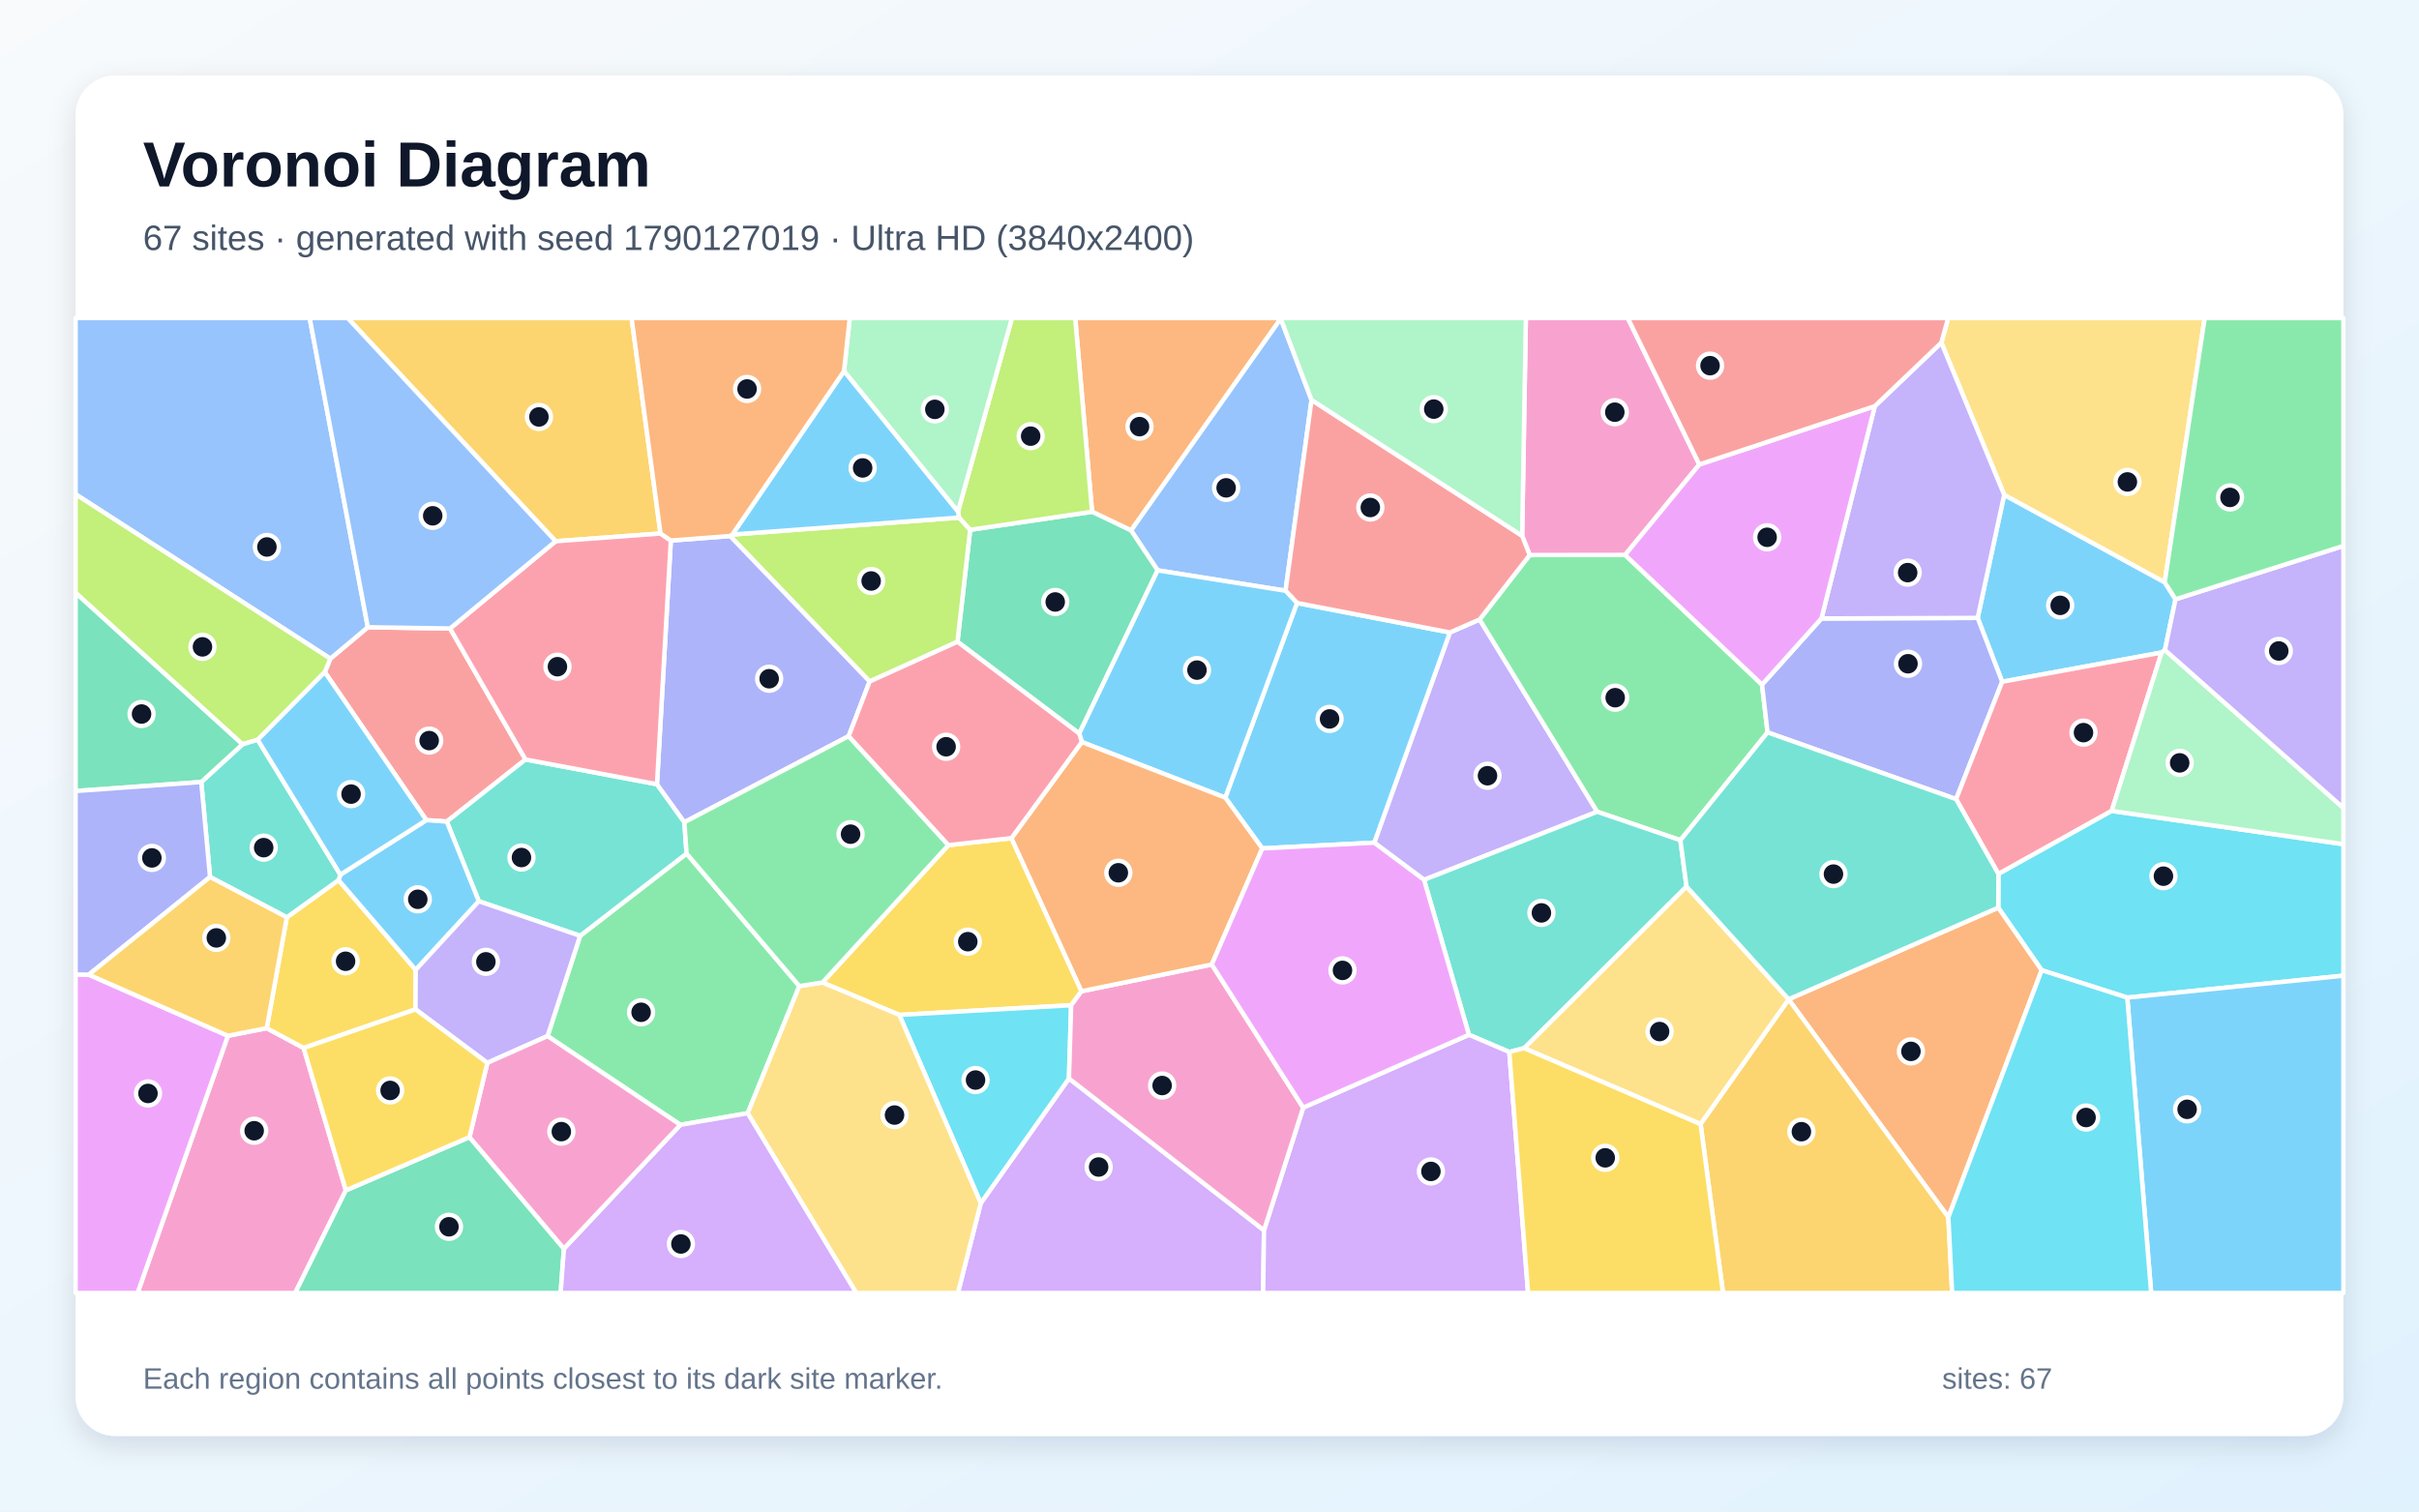
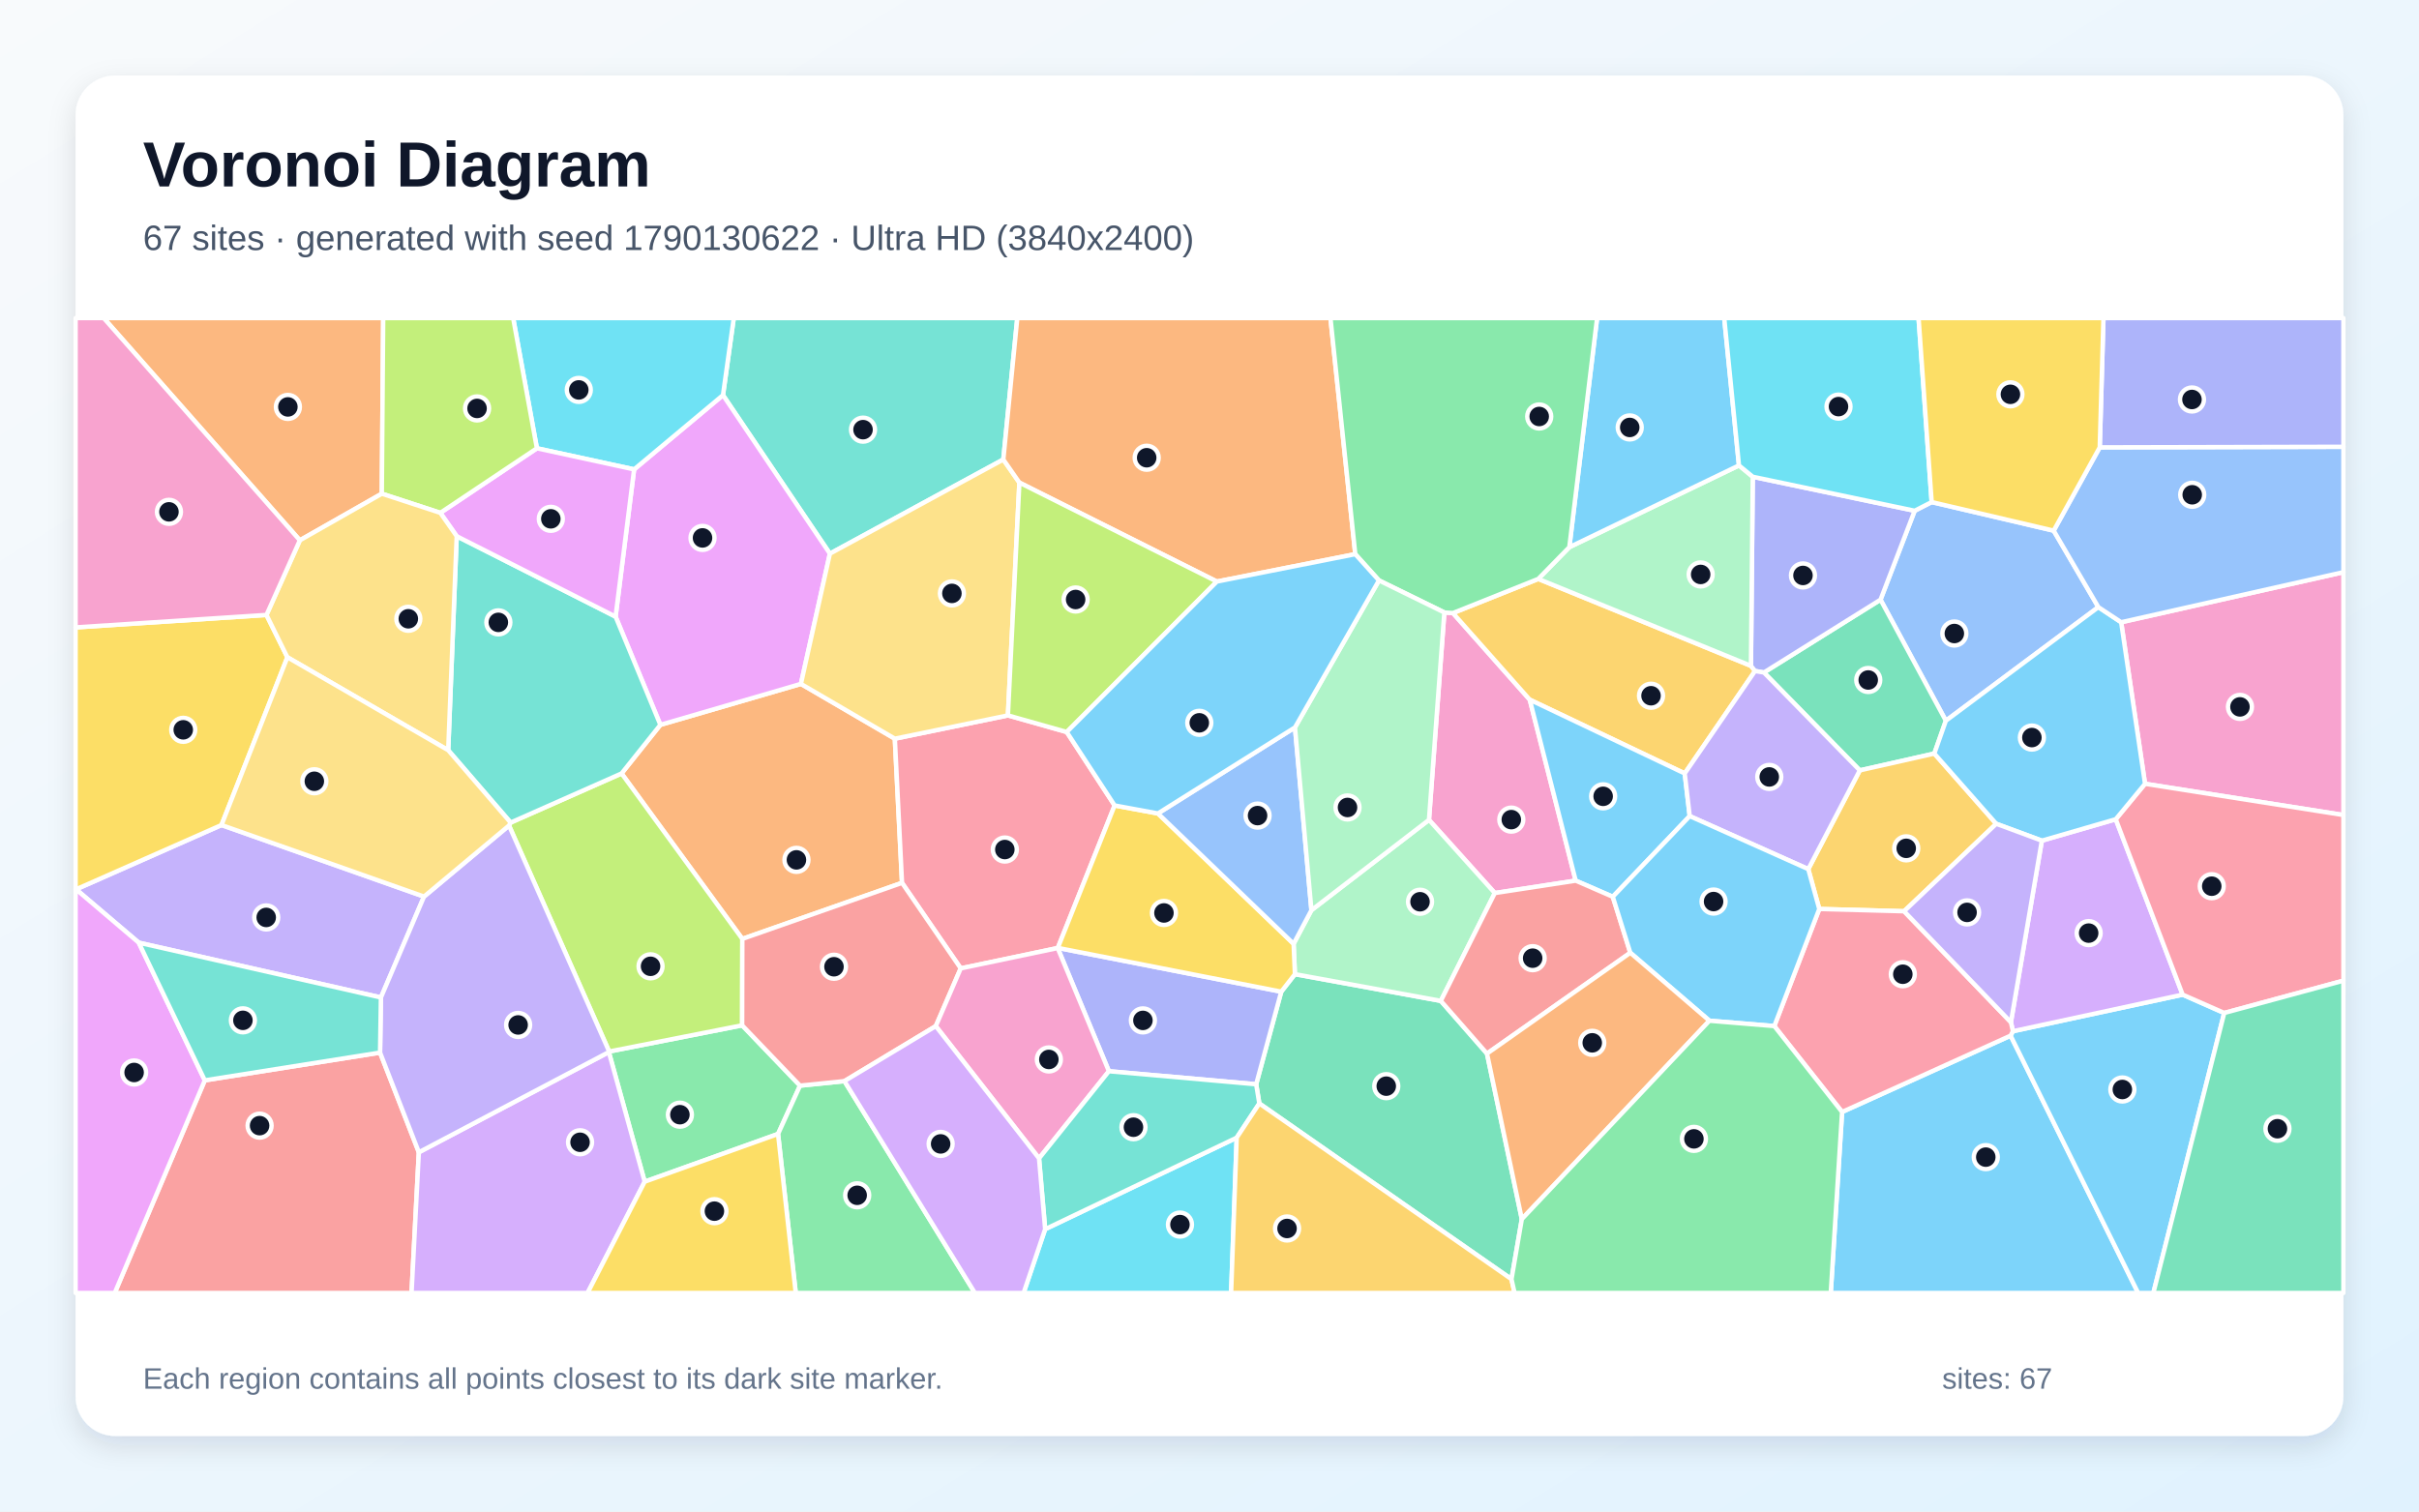
<svg xmlns="http://www.w3.org/2000/svg" width="3840" height="2400" viewBox="0 0 3840 2400" role="img" aria-labelledby="title description">
  <defs>
    <linearGradient id="background" x1="0" y1="0" x2="1" y2="1">
      <stop stop-color="#F8FAFC" />
      <stop offset="1" stop-color="#E0F2FE" />
    </linearGradient>
    <filter id="shadow" x="-5%" y="-5%" width="110%" height="110%">
      <feDropShadow dx="0" dy="15" stdDeviation="22" flood-color="#0F172A" flood-opacity=".12" />
    </filter>
  </defs>
  <rect width="3840" height="2400" fill="url(#background)" />
  <rect x="120" y="120" width="3600" height="2160" rx="63" fill="#FFFFFF" filter="url(#shadow)" />
  <g font-family="Arial, sans-serif">
    <text x="227" y="296" font-size="101" font-weight="700" fill="#0F172A">Voronoi Diagram</text>
-     <text x="227" y="397" font-size="56" fill="#475569">67 sites · generated with seed 1790127019 · Ultra HD (3840x2400)</text>
+     <text x="227" y="397" font-size="56" fill="#475569">67 sites · generated with seed 1790130622 · Ultra HD (3840x2400)</text>
  </g>
  <g stroke="#FFFFFF" stroke-width="7" stroke-linejoin="round">
-     <polygon points="3181.5,785.7 3436.3,924.5 3453.5,951.5 3436.7,1032.1 3431.4,1036.1 3178.3,1082.5 3139.4,981.1" fill="#38BDF8" fill-opacity="0.65" />
-     <polygon points="2260.6,1397.0 2181.5,1338.0 2301.6,1004.2 2348.8,983.6 2535.5,1288.9" fill="#A78BFA" fill-opacity="0.65" />
-     <polygon points="361.8,1644.6 423.4,1632.5 482.0,1664.0 549.0,1890.1 468.6,2053.0 218.4,2053.0" fill="#F472B6" fill-opacity="0.65" />
-     <polygon points="2033.1,506.0 1795.5,842.3 1733.6,812.6 1706.8,505.0 2033.0,505.0" fill="#FB923C" fill-opacity="0.65" />
-     <polygon points="1505.6,1341.9 1605.6,1330.8 1716.8,1573.9 1700.4,1596.1 1427.6,1611.5 1305.6,1560.0" fill="#FACC15" fill-opacity="0.65" />
-     <polygon points="2428.3,881.3 2579.7,881.1 2797.1,1087.0 2805.9,1162.9 2667.5,1334.1 2535.5,1288.9 2348.8,983.6" fill="#4ADE80" fill-opacity="0.65" />
-     <polygon points="2677.3,1407.7 2419.7,1664.2 2395.9,1670.4 2331.8,1643.0 2260.6,1397.0 2535.5,1288.9 2667.5,1334.1" fill="#2DD4BF" fill-opacity="0.65" />
-     <polygon points="2082.0,635.1 2040.7,938.0 1837.7,905.6 1795.5,842.3 2033.1,506.0" fill="#60A5FA" fill-opacity="0.65" />
-     <polygon points="120.0,1547.3 140.9,1547.6 361.8,1644.6 218.4,2053.0 120.0,2053.0" fill="#E879F9" fill-opacity="0.65" />
-     <polygon points="1713.2,1164.7 1519.9,1019.0 1540.1,841.2 1733.6,812.6 1795.5,842.3 1837.7,905.6" fill="#34D399" fill-opacity="0.65" />
-     <polygon points="515.6,1067.2 524.4,1045.8 583.9,995.9 714.4,997.9 834.2,1205.9 709.2,1304.5 676.8,1302.2" fill="#F87171" fill-opacity="0.65" />
-     <polygon points="3105.2,1268.9 2805.9,1162.9 2797.1,1087.0 2891.4,982.0 3139.4,981.1 3178.3,1082.5" fill="#818CF8" fill-opacity="0.65" />
-     <polygon points="1048.5,847.1 882.0,859.4 551.9,505.0 1002.6,505.0" fill="#FBBF24" fill-opacity="0.65" />
-     <polygon points="1162.6,848.7 1522.5,821.8 1540.1,841.2 1519.9,1019.0 1380.5,1082.1 1159.0,851.1" fill="#A3E635" fill-opacity="0.65" />
-     <polygon points="1556.9,1910.4 1696.9,1712.4 2006.5,1953.5 2005.2,2053.0 1520.6,2053.0" fill="#C084FC" fill-opacity="0.65" />
-     <polygon points="3352.2,1287.6 3172.4,1387.7 3105.2,1268.9 3178.3,1082.5 3431.4,1036.1" fill="#FB7185" fill-opacity="0.65" />
-     <polygon points="3376.9,1584.0 3241.0,1540.5 3172.1,1441.2 3172.4,1387.7 3352.2,1287.6 3720.0,1340.4 3720.0,1549.2" fill="#22D3EE" fill-opacity="0.65" />
-     <polygon points="3352.2,1287.6 3431.4,1036.1 3436.7,1032.1 3720.0,1282.9 3720.0,1340.4" fill="#86EFAC" fill-opacity="0.65" />
-     <polygon points="3436.3,924.5 3181.5,785.7 3081.7,544.1 3092.6,505.0 3499.8,505.0" fill="#FCD34D" fill-opacity="0.65" />
-     <polygon points="2003.8,1347.1 1945.0,1266.5 2058.9,957.4 2301.6,1004.2 2181.5,1338.0" fill="#38BDF8" fill-opacity="0.65" />
-     <polygon points="3376.9,1584.0 3720.0,1549.2 3720.0,2053.0 3414.8,2053.0" fill="#38BDF8" fill-opacity="0.65" />
-     <polygon points="2891.4,982.0 2976.1,644.9 3081.7,544.1 3181.5,785.7 3139.4,981.1" fill="#A78BFA" fill-opacity="0.65" />
-     <polygon points="2697.6,737.5 2579.7,881.1 2428.3,881.3 2416.3,850.7 2422.2,505.0 2584.0,505.0" fill="#F472B6" fill-opacity="0.65" />
-     <polygon points="3092.9,1932.7 2839.3,1586.9 2839.3,1586.6 3172.1,1441.2 3241.0,1540.5" fill="#FB923C" fill-opacity="0.65" />
-     <polygon points="455.3,1456.5 537.4,1397.4 659.9,1539.9 659.6,1602.7 482.0,1664.0 423.4,1632.5" fill="#FACC15" fill-opacity="0.65" />
-     <polygon points="1268.9,1565.7 1186.9,1767.6 1080.0,1786.0 869.2,1645.1 920.9,1485.9 1089.9,1355.3" fill="#4ADE80" fill-opacity="0.65" />
-     <polygon points="1042.9,1245.2 1086.4,1305.5 1089.9,1355.3 920.9,1485.9 760.1,1431.0 709.2,1304.5 834.2,1205.9" fill="#2DD4BF" fill-opacity="0.65" />
-     <polygon points="583.9,995.9 524.4,1045.8 120.0,784.8 120.0,505.0 491.6,505.0" fill="#60A5FA" fill-opacity="0.65" />
-     <polygon points="2976.1,644.9 2891.4,982.0 2797.1,1087.0 2579.7,881.1 2697.6,737.5" fill="#E879F9" fill-opacity="0.65" />
-     <polygon points="549.0,1890.1 745.3,1805.5 895.2,1982.6 890.0,2053.0 468.6,2053.0" fill="#34D399" fill-opacity="0.65" />
-     <polygon points="2416.3,850.7 2428.3,881.3 2348.8,983.6 2301.6,1004.2 2058.9,957.4 2040.7,938.0 2082.0,635.1" fill="#F87171" fill-opacity="0.65" />
-     <polygon points="1159.0,851.1 1380.5,1082.1 1347.2,1168.9 1086.4,1305.5 1042.9,1245.2 1064.9,858.3" fill="#818CF8" fill-opacity="0.65" />
-     <polygon points="2699.5,1784.7 2839.3,1586.9 3092.9,1932.7 3098.9,2053.0 2735.2,2053.0" fill="#FBBF24" fill-opacity="0.65" />
-     <polygon points="524.4,1045.8 515.6,1067.2 409.1,1174.6 384.9,1181.9 120.0,941.4 120.0,784.8" fill="#A3E635" fill-opacity="0.65" />
-     <polygon points="2006.5,1953.5 2068.7,1758.7 2331.8,1643.0 2395.9,1670.4 2425.7,2053.0 2005.2,2053.0" fill="#C084FC" fill-opacity="0.65" />
-     <polygon points="882.0,859.4 1048.5,847.1 1064.9,858.3 1042.9,1245.2 834.2,1205.9 714.4,997.9" fill="#FB7185" fill-opacity="0.65" />
-     <polygon points="1427.6,1611.5 1700.4,1596.1 1696.9,1712.4 1556.9,1910.4" fill="#22D3EE" fill-opacity="0.65" />
-     <polygon points="2416.3,850.7 2082.0,635.1 2033.1,506.0 2033.0,505.0 2422.2,505.0" fill="#86EFAC" fill-opacity="0.65" />
-     <polygon points="1186.9,1767.6 1268.9,1565.7 1305.6,1560.0 1427.6,1611.5 1556.9,1910.4 1520.6,2053.0 1359.2,2053.0" fill="#FCD34D" fill-opacity="0.65" />
-     <polygon points="2058.9,957.4 1945.0,1266.5 1717.3,1178.2 1713.2,1164.7 1837.7,905.6 2040.7,938.0" fill="#38BDF8" fill-opacity="0.65" />
-     <polygon points="760.1,1431.0 659.9,1539.9 537.4,1397.4 540.3,1388.8 676.8,1302.2 709.2,1304.5" fill="#38BDF8" fill-opacity="0.65" />
-     <polygon points="3436.7,1032.1 3453.5,951.5 3720.0,866.8 3720.0,1282.9" fill="#A78BFA" fill-opacity="0.65" />
-     <polygon points="2068.7,1758.7 2006.5,1953.5 1696.9,1712.4 1700.4,1596.1 1716.8,1573.9 1923.6,1531.4" fill="#F472B6" fill-opacity="0.65" />
-     <polygon points="1923.6,1531.4 1716.8,1573.9 1605.6,1330.8 1717.3,1178.2 1945.0,1266.5 2003.8,1347.1" fill="#FB923C" fill-opacity="0.65" />
-     <polygon points="2395.9,1670.4 2419.7,1664.2 2699.5,1784.7 2735.2,2053.0 2425.7,2053.0" fill="#FACC15" fill-opacity="0.65" />
-     <polygon points="1268.9,1565.7 1089.9,1355.3 1086.4,1305.5 1347.2,1168.9 1505.6,1341.9 1305.6,1560.0" fill="#4ADE80" fill-opacity="0.65" />
-     <polygon points="333.4,1392.5 319.5,1241.7 384.9,1181.9 409.1,1174.6 540.3,1388.8 537.4,1397.4 455.3,1456.5" fill="#2DD4BF" fill-opacity="0.65" />
-     <polygon points="882.0,859.4 714.4,997.9 583.9,995.9 491.6,505.0 551.9,505.0" fill="#60A5FA" fill-opacity="0.65" />
-     <polygon points="2068.7,1758.7 1923.6,1531.4 2003.8,1347.1 2181.5,1338.0 2260.6,1397.0 2331.8,1643.0" fill="#E879F9" fill-opacity="0.65" />
-     <polygon points="384.9,1181.9 319.5,1241.7 120.0,1256.0 120.0,941.4" fill="#34D399" fill-opacity="0.65" />
-     <polygon points="2976.1,644.9 2697.6,737.5 2584.0,505.0 3092.6,505.0 3081.7,544.1" fill="#F87171" fill-opacity="0.65" />
-     <polygon points="319.5,1241.7 333.4,1392.5 140.9,1547.6 120.0,1547.3 120.0,1256.0" fill="#818CF8" fill-opacity="0.65" />
-     <polygon points="333.4,1392.5 455.3,1456.5 423.4,1632.5 361.8,1644.6 140.9,1547.6" fill="#FBBF24" fill-opacity="0.65" />
-     <polygon points="1540.1,841.2 1522.5,821.8 1520.7,812.4 1606.4,505.0 1706.8,505.0 1733.6,812.6" fill="#A3E635" fill-opacity="0.65" />
-     <polygon points="895.2,1982.6 1080.0,1786.0 1186.9,1767.6 1359.2,2053.0 890.0,2053.0" fill="#C084FC" fill-opacity="0.65" />
-     <polygon points="1347.2,1168.9 1380.5,1082.1 1519.9,1019.0 1713.2,1164.7 1717.3,1178.2 1605.6,1330.8 1505.6,1341.9" fill="#FB7185" fill-opacity="0.65" />
-     <polygon points="3092.9,1932.7 3241.0,1540.5 3376.9,1584.0 3414.8,2053.0 3098.9,2053.0" fill="#22D3EE" fill-opacity="0.65" />
-     <polygon points="1520.7,812.4 1339.8,589.3 1348.9,505.0 1606.4,505.0" fill="#86EFAC" fill-opacity="0.65" />
-     <polygon points="2419.7,1664.2 2677.3,1407.7 2839.3,1586.6 2839.3,1586.9 2699.5,1784.7" fill="#FCD34D" fill-opacity="0.65" />
-     <polygon points="1339.8,589.3 1520.7,812.4 1522.5,821.8 1162.6,848.7" fill="#38BDF8" fill-opacity="0.65" />
-     <polygon points="409.1,1174.6 515.6,1067.2 676.8,1302.2 540.3,1388.8" fill="#38BDF8" fill-opacity="0.65" />
-     <polygon points="760.1,1431.0 920.9,1485.9 869.2,1645.1 773.6,1687.6 659.6,1602.7 659.9,1539.9" fill="#A78BFA" fill-opacity="0.65" />
-     <polygon points="895.2,1982.6 745.3,1805.5 773.6,1687.6 869.2,1645.1 1080.0,1786.0" fill="#F472B6" fill-opacity="0.65" />
-     <polygon points="1339.8,589.3 1162.6,848.7 1159.0,851.1 1064.9,858.3 1048.5,847.1 1002.6,505.0 1348.9,505.0" fill="#FB923C" fill-opacity="0.65" />
-     <polygon points="745.3,1805.5 549.0,1890.1 482.0,1664.0 659.6,1602.7 773.6,1687.6" fill="#FACC15" fill-opacity="0.65" />
-     <polygon points="3453.5,951.5 3436.3,924.5 3499.8,505.0 3720.0,505.0 3720.0,866.8" fill="#4ADE80" fill-opacity="0.65" />
-     <polygon points="2839.3,1586.6 2677.3,1407.7 2667.5,1334.1 2805.9,1162.9 3105.2,1268.9 3172.4,1387.7 3172.1,1441.2" fill="#2DD4BF" fill-opacity="0.65" />
+     <polygon points="2924.2,1765.6 3191.7,1644.4 3394.2,2053.0 2906.2,2053.0" fill="#38BDF8" fill-opacity="0.65" />
+     <polygon points="673.1,1423.6 604.7,1583.8 220.3,1496.8 120.7,1412.1 351.6,1310.0" fill="#A78BFA" fill-opacity="0.65" />
+     <polygon points="2501.3,1398.3 2372.9,1418.0 2268.4,1301.8 2292.8,972.5 2306.4,973.4 2428.4,1111.0" fill="#F472B6" fill-opacity="0.65" />
+     <polygon points="1420.5,1172.9 1431.9,1401.8 1178.4,1490.8 986.7,1228.1 1048.3,1150.9 1271.4,1085.9" fill="#FB923C" fill-opacity="0.65" />
+     <polygon points="423.0,976.4 456.2,1043.6 351.6,1310.0 120.7,1412.1 120.0,1412.0 120.0,996.2" fill="#FACC15" fill-opacity="0.65" />
+     <polygon points="1023.4,1876.3 966.5,1670.5 967.0,1669.6 1178.1,1628.0 1270.0,1723.8 1235.1,1800.5" fill="#4ADE80" fill-opacity="0.65" />
+     <polygon points="1592.7,729.6 1317.4,879.1 1147.7,627.4 1164.8,505.0 1614.9,505.0" fill="#2DD4BF" fill-opacity="0.65" />
+     <polygon points="3066.4,797.2 3260.1,842.6 3331.0,964.0 3088.9,1144.4 2985.2,952.2 3039.4,811.0" fill="#60A5FA" fill-opacity="0.65" />
+     <polygon points="977.2,979.1 1006.6,745.3 1147.7,627.4 1317.4,879.1 1271.4,1085.9 1048.3,1150.9" fill="#E879F9" fill-opacity="0.65" />
+     <polygon points="2399.4,2031.1 1999.1,1752.1 1994.1,1721.6 2033.9,1574.6 2055.6,1546.8 2287.2,1589.2 2360.5,1672.9 2415.8,1935.7" fill="#34D399" fill-opacity="0.65" />
+     <polygon points="325.1,1715.4 603.3,1671.3 664.9,1829.6 653.3,2053.0 182.1,2053.0" fill="#F87171" fill-opacity="0.65" />
+     <polygon points="1760.3,1700.9 1679.0,1505.3 1679.2,1505.1 2033.9,1574.6 1994.1,1721.6" fill="#818CF8" fill-opacity="0.65" />
+     <polygon points="2441.9,919.2 2779.5,1057.2 2786.0,1065.4 2674.4,1228.1 2428.4,1111.0 2306.4,973.4" fill="#FBBF24" fill-opacity="0.65" />
+     <polygon points="1178.1,1628.0 967.0,1669.6 808.0,1310.8 810.6,1306.1 986.7,1228.1 1178.4,1490.8" fill="#A3E635" fill-opacity="0.65" />
+     <polygon points="664.9,1829.6 966.5,1670.5 1023.4,1876.3 932.7,2053.0 653.3,2053.0" fill="#C084FC" fill-opacity="0.65" />
+     <polygon points="1600.0,1135.9 1693.4,1162.3 1769.4,1278.9 1679.2,1505.1 1679.0,1505.3 1525.1,1537.6 1431.9,1401.8 1420.5,1172.9" fill="#FB7185" fill-opacity="0.65" />
+     <polygon points="1147.7,627.4 1006.6,745.3 852.3,711.8 814.6,505.0 1164.8,505.0" fill="#22D3EE" fill-opacity="0.65" />
+     <polygon points="2287.2,1589.2 2055.6,1546.8 2053.5,1498.6 2081.8,1445.2 2268.4,1301.8 2372.9,1418.0" fill="#86EFAC" fill-opacity="0.65" />
+     <polygon points="1618.2,766.3 1600.0,1135.9 1420.5,1172.9 1271.4,1085.9 1317.4,879.1 1592.7,729.6" fill="#FCD34D" fill-opacity="0.65" />
+     <polygon points="2560.2,1423.9 2501.3,1398.3 2428.4,1111.0 2674.4,1228.1 2682.3,1295.8" fill="#38BDF8" fill-opacity="0.65" />
+     <polygon points="3191.7,1644.4 3195.4,1637.4 3464.8,1579.3 3530.8,1608.4 3418.3,2053.0 3394.2,2053.0" fill="#38BDF8" fill-opacity="0.65" />
+     <polygon points="664.9,1829.6 603.3,1671.3 604.7,1583.8 673.1,1423.6 808.0,1310.8 967.0,1669.6 966.5,1670.5" fill="#A78BFA" fill-opacity="0.65" />
+     <polygon points="3405.1,1244.5 3367.2,988.0 3720.0,908.5 3720.0,1294.1" fill="#F472B6" fill-opacity="0.65" />
+     <polygon points="606.1,783.9 476.0,857.9 164.6,505.0 608.3,505.0" fill="#FB923C" fill-opacity="0.65" />
+     <polygon points="1679.2,1505.1 1769.4,1278.9 1838.1,1291.6 2053.5,1498.6 2055.6,1546.8 2033.9,1574.6" fill="#FACC15" fill-opacity="0.65" />
+     <polygon points="1235.1,1800.5 1270.0,1723.8 1340.5,1716.6 1547.6,2053.0 1263.2,2053.0" fill="#4ADE80" fill-opacity="0.65" />
+     <polygon points="711.5,1191.2 725.0,851.4 977.2,979.1 1048.3,1150.9 986.7,1228.1 810.6,1306.1" fill="#2DD4BF" fill-opacity="0.65" />
+     <polygon points="2055.7,1155.0 2081.8,1445.2 2053.5,1498.6 1838.1,1291.6" fill="#60A5FA" fill-opacity="0.65" />
+     <polygon points="725.0,851.4 699.0,814.3 852.3,711.8 1006.6,745.3 977.2,979.1" fill="#E879F9" fill-opacity="0.65" />
+     <polygon points="3070.6,1196.5 2952.3,1223.2 2800.1,1067.8 2985.2,952.2 3088.9,1144.4" fill="#34D399" fill-opacity="0.65" />
+     <polygon points="1525.1,1537.6 1485.5,1629.3 1340.5,1716.6 1270.0,1723.8 1178.1,1628.0 1178.4,1490.8 1431.9,1401.8" fill="#F87171" fill-opacity="0.65" />
+     <polygon points="3039.4,811.0 2985.2,952.2 2800.1,1067.8 2786.0,1065.4 2779.5,1057.2 2782.4,757.0" fill="#818CF8" fill-opacity="0.65" />
+     <polygon points="3022.6,1446.9 2888.0,1443.3 2870.5,1380.0 2952.3,1223.2 3070.6,1196.5 3168.9,1308.0" fill="#FBBF24" fill-opacity="0.65" />
+     <polygon points="852.3,711.8 699.0,814.3 606.1,783.9 608.3,505.0 814.6,505.0" fill="#A3E635" fill-opacity="0.65" />
+     <polygon points="3241.3,1334.8 3358.6,1300.8 3464.8,1579.3 3195.4,1637.4 3192.2,1623.1" fill="#C084FC" fill-opacity="0.65" />
+     <polygon points="3530.8,1608.4 3464.8,1579.3 3358.6,1300.8 3405.1,1244.5 3720.0,1294.1 3720.0,1557.1" fill="#FB7185" fill-opacity="0.65" />
+     <polygon points="1659.1,1951.7 1963.2,1806.4 1954.3,2053.0 1624.9,2053.0" fill="#22D3EE" fill-opacity="0.65" />
+     <polygon points="2491.2,868.8 2760.5,739.0 2782.4,757.0 2779.5,1057.2 2441.9,919.2" fill="#86EFAC" fill-opacity="0.65" />
+     <polygon points="476.0,857.9 606.1,783.9 699.0,814.3 725.0,851.4 711.5,1191.2 456.2,1043.6 423.0,976.4" fill="#FCD34D" fill-opacity="0.65" />
+     <polygon points="2760.5,739.0 2491.2,868.8 2535.3,505.0 2737.1,505.0" fill="#38BDF8" fill-opacity="0.65" />
+     <polygon points="3367.2,988.0 3405.1,1244.5 3358.6,1300.8 3241.3,1334.8 3168.9,1308.0 3070.6,1196.5 3088.9,1144.4 3331.0,964.0" fill="#38BDF8" fill-opacity="0.65" />
+     <polygon points="2870.5,1380.0 2682.3,1295.8 2674.4,1228.1 2786.0,1065.4 2800.1,1067.8 2952.3,1223.2" fill="#A78BFA" fill-opacity="0.65" />
+     <polygon points="1649.4,1839.3 1485.5,1629.3 1525.1,1537.6 1679.0,1505.3 1760.3,1700.9" fill="#F472B6" fill-opacity="0.65" />
+     <polygon points="2151.4,879.9 1931.7,923.4 1618.2,766.3 1592.7,729.6 1614.9,505.0 2112.0,505.0" fill="#FB923C" fill-opacity="0.65" />
+     <polygon points="1023.4,1876.3 1235.1,1800.5 1263.2,2053.0 932.7,2053.0" fill="#FACC15" fill-opacity="0.65" />
+     <polygon points="2491.2,868.8 2441.9,919.2 2306.4,973.4 2292.8,972.5 2189.0,921.6 2151.4,879.9 2112.0,505.0 2535.3,505.0" fill="#4ADE80" fill-opacity="0.65" />
+     <polygon points="1963.2,1806.4 1659.1,1951.7 1649.4,1839.3 1760.3,1700.9 1994.1,1721.6 1999.1,1752.1" fill="#2DD4BF" fill-opacity="0.65" />
+     <polygon points="3367.2,988.0 3331.0,964.0 3260.1,842.6 3333.2,710.3 3720.0,709.4 3720.0,908.5" fill="#60A5FA" fill-opacity="0.65" />
+     <polygon points="120.0,1412.0 120.7,1412.1 220.3,1496.8 325.1,1715.4 182.1,2053.0 120.0,2053.0" fill="#E879F9" fill-opacity="0.65" />
+     <polygon points="3530.8,1608.4 3720.0,1557.1 3720.0,2053.0 3418.3,2053.0" fill="#34D399" fill-opacity="0.65" />
+     <polygon points="2360.5,1672.9 2287.2,1589.2 2372.9,1418.0 2501.3,1398.3 2560.2,1423.9 2588.0,1512.8" fill="#F87171" fill-opacity="0.65" />
+     <polygon points="3333.2,710.3 3339.1,505.0 3720.0,505.0 3720.0,709.4" fill="#818CF8" fill-opacity="0.65" />
+     <polygon points="1963.2,1806.4 1999.1,1752.1 2399.4,2031.1 2404.3,2053.0 1954.3,2053.0" fill="#FBBF24" fill-opacity="0.65" />
+     <polygon points="1931.7,923.4 1693.4,1162.3 1600.0,1135.9 1618.2,766.3" fill="#A3E635" fill-opacity="0.65" />
+     <polygon points="1340.5,1716.6 1485.5,1629.3 1649.4,1839.3 1659.1,1951.7 1624.9,2053.0 1547.6,2053.0" fill="#C084FC" fill-opacity="0.65" />
+     <polygon points="2816.6,1629.2 2888.0,1443.3 3022.6,1446.9 3192.2,1623.1 3195.4,1637.4 3191.7,1644.4 2924.2,1765.6" fill="#FB7185" fill-opacity="0.65" />
+     <polygon points="3066.4,797.2 3039.4,811.0 2782.4,757.0 2760.5,739.0 2737.1,505.0 3045.6,505.0" fill="#22D3EE" fill-opacity="0.65" />
+     <polygon points="2081.8,1445.2 2055.7,1155.0 2189.0,921.6 2292.8,972.5 2268.4,1301.8" fill="#86EFAC" fill-opacity="0.65" />
+     <polygon points="711.5,1191.2 810.6,1306.1 808.0,1310.8 673.1,1423.6 351.6,1310.0 456.2,1043.6" fill="#FCD34D" fill-opacity="0.65" />
+     <polygon points="2055.7,1155.0 1838.1,1291.6 1769.4,1278.9 1693.4,1162.3 1931.7,923.4 2151.4,879.9 2189.0,921.6" fill="#38BDF8" fill-opacity="0.65" />
+     <polygon points="2713.6,1620.7 2588.0,1512.8 2560.2,1423.9 2682.3,1295.8 2870.5,1380.0 2888.0,1443.3 2816.6,1629.2" fill="#38BDF8" fill-opacity="0.65" />
+     <polygon points="3241.3,1334.8 3192.2,1623.1 3022.6,1446.9 3168.9,1308.0" fill="#A78BFA" fill-opacity="0.65" />
+     <polygon points="476.0,857.9 423.0,976.4 120.0,996.2 120.0,505.0 164.6,505.0" fill="#F472B6" fill-opacity="0.65" />
+     <polygon points="2415.8,1935.7 2360.5,1672.9 2588.0,1512.8 2713.6,1620.7" fill="#FB923C" fill-opacity="0.65" />
+     <polygon points="3333.2,710.3 3260.1,842.6 3066.4,797.2 3045.6,505.0 3339.1,505.0" fill="#FACC15" fill-opacity="0.65" />
+     <polygon points="2399.4,2031.1 2415.8,1935.7 2713.6,1620.7 2816.6,1629.2 2924.2,1765.6 2906.2,2053.0 2404.3,2053.0" fill="#4ADE80" fill-opacity="0.65" />
+     <polygon points="603.3,1671.3 325.1,1715.4 220.3,1496.8 604.7,1583.8" fill="#2DD4BF" fill-opacity="0.65" />
  </g>
  <g>
-     <circle cx="3270.4" cy="961.2" r="19" fill="#0F172A" stroke="#FFFFFF" stroke-width="7" />
-     <circle cx="2361.3" cy="1231.7" r="19" fill="#0F172A" stroke="#FFFFFF" stroke-width="7" />
-     <circle cx="403.5" cy="1795.4" r="19" fill="#0F172A" stroke="#FFFFFF" stroke-width="7" />
-     <circle cx="1808.9" cy="677.4" r="19" fill="#0F172A" stroke="#FFFFFF" stroke-width="7" />
-     <circle cx="1536.3" cy="1495.2" r="19" fill="#0F172A" stroke="#FFFFFF" stroke-width="7" />
-     <circle cx="2564.0" cy="1107.8" r="19" fill="#0F172A" stroke="#FFFFFF" stroke-width="7" />
-     <circle cx="2446.9" cy="1449.5" r="19" fill="#0F172A" stroke="#FFFFFF" stroke-width="7" />
-     <circle cx="1946.4" cy="774.6" r="19" fill="#0F172A" stroke="#FFFFFF" stroke-width="7" />
-     <circle cx="234.9" cy="1736.2" r="19" fill="#0F172A" stroke="#FFFFFF" stroke-width="7" />
-     <circle cx="1675.1" cy="955.8" r="19" fill="#0F172A" stroke="#FFFFFF" stroke-width="7" />
-     <circle cx="681.3" cy="1175.9" r="19" fill="#0F172A" stroke="#FFFFFF" stroke-width="7" />
-     <circle cx="3028.8" cy="1053.9" r="19" fill="#0F172A" stroke="#FFFFFF" stroke-width="7" />
-     <circle cx="855.5" cy="662.0" r="19" fill="#0F172A" stroke="#FFFFFF" stroke-width="7" />
-     <circle cx="1382.9" cy="922.5" r="19" fill="#0F172A" stroke="#FFFFFF" stroke-width="7" />
-     <circle cx="1744.0" cy="1853.0" r="19" fill="#0F172A" stroke="#FFFFFF" stroke-width="7" />
-     <circle cx="3307.4" cy="1163.3" r="19" fill="#0F172A" stroke="#FFFFFF" stroke-width="7" />
-     <circle cx="3434.3" cy="1391.2" r="19" fill="#0F172A" stroke="#FFFFFF" stroke-width="7" />
-     <circle cx="3460.1" cy="1211.3" r="19" fill="#0F172A" stroke="#FFFFFF" stroke-width="7" />
-     <circle cx="3377.1" cy="765.2" r="19" fill="#0F172A" stroke="#FFFFFF" stroke-width="7" />
-     <circle cx="2110.6" cy="1141.5" r="19" fill="#0F172A" stroke="#FFFFFF" stroke-width="7" />
-     <circle cx="3471.9" cy="1761.4" r="19" fill="#0F172A" stroke="#FFFFFF" stroke-width="7" />
-     <circle cx="3028.3" cy="909.2" r="19" fill="#0F172A" stroke="#FFFFFF" stroke-width="7" />
-     <circle cx="2563.4" cy="654.5" r="19" fill="#0F172A" stroke="#FFFFFF" stroke-width="7" />
-     <circle cx="3033.5" cy="1669.4" r="19" fill="#0F172A" stroke="#FFFFFF" stroke-width="7" />
-     <circle cx="548.6" cy="1526.3" r="19" fill="#0F172A" stroke="#FFFFFF" stroke-width="7" />
-     <circle cx="1017.7" cy="1607.3" r="19" fill="#0F172A" stroke="#FFFFFF" stroke-width="7" />
-     <circle cx="827.8" cy="1361.6" r="19" fill="#0F172A" stroke="#FFFFFF" stroke-width="7" />
-     <circle cx="423.7" cy="868.5" r="19" fill="#0F172A" stroke="#FFFFFF" stroke-width="7" />
-     <circle cx="2805.2" cy="853.1" r="19" fill="#0F172A" stroke="#FFFFFF" stroke-width="7" />
-     <circle cx="712.7" cy="1947.9" r="19" fill="#0F172A" stroke="#FFFFFF" stroke-width="7" />
-     <circle cx="2175.3" cy="805.8" r="19" fill="#0F172A" stroke="#FFFFFF" stroke-width="7" />
-     <circle cx="1221.0" cy="1077.7" r="19" fill="#0F172A" stroke="#FFFFFF" stroke-width="7" />
-     <circle cx="2859.6" cy="1796.9" r="19" fill="#0F172A" stroke="#FFFFFF" stroke-width="7" />
-     <circle cx="321.4" cy="1027.1" r="19" fill="#0F172A" stroke="#FFFFFF" stroke-width="7" />
-     <circle cx="2271.5" cy="1860.0" r="19" fill="#0F172A" stroke="#FFFFFF" stroke-width="7" />
-     <circle cx="884.9" cy="1058.6" r="19" fill="#0F172A" stroke="#FFFFFF" stroke-width="7" />
-     <circle cx="1548.6" cy="1714.9" r="19" fill="#0F172A" stroke="#FFFFFF" stroke-width="7" />
-     <circle cx="2276.0" cy="649.6" r="19" fill="#0F172A" stroke="#FFFFFF" stroke-width="7" />
-     <circle cx="1420.0" cy="1770.5" r="19" fill="#0F172A" stroke="#FFFFFF" stroke-width="7" />
-     <circle cx="1900.1" cy="1064.0" r="19" fill="#0F172A" stroke="#FFFFFF" stroke-width="7" />
-     <circle cx="663.2" cy="1427.9" r="19" fill="#0F172A" stroke="#FFFFFF" stroke-width="7" />
-     <circle cx="3617.4" cy="1033.6" r="19" fill="#0F172A" stroke="#FFFFFF" stroke-width="7" />
-     <circle cx="1844.8" cy="1723.6" r="19" fill="#0F172A" stroke="#FFFFFF" stroke-width="7" />
-     <circle cx="1775.3" cy="1385.8" r="19" fill="#0F172A" stroke="#FFFFFF" stroke-width="7" />
-     <circle cx="2548.2" cy="1838.4" r="19" fill="#0F172A" stroke="#FFFFFF" stroke-width="7" />
-     <circle cx="1350.2" cy="1324.5" r="19" fill="#0F172A" stroke="#FFFFFF" stroke-width="7" />
-     <circle cx="418.6" cy="1345.9" r="19" fill="#0F172A" stroke="#FFFFFF" stroke-width="7" />
-     <circle cx="686.9" cy="819.0" r="19" fill="#0F172A" stroke="#FFFFFF" stroke-width="7" />
-     <circle cx="2131.1" cy="1540.8" r="19" fill="#0F172A" stroke="#FFFFFF" stroke-width="7" />
-     <circle cx="224.7" cy="1133.7" r="19" fill="#0F172A" stroke="#FFFFFF" stroke-width="7" />
-     <circle cx="2714.6" cy="580.6" r="19" fill="#0F172A" stroke="#FFFFFF" stroke-width="7" />
-     <circle cx="241.1" cy="1362.2" r="19" fill="#0F172A" stroke="#FFFFFF" stroke-width="7" />
-     <circle cx="343.4" cy="1489.2" r="19" fill="#0F172A" stroke="#FFFFFF" stroke-width="7" />
-     <circle cx="1636.1" cy="692.5" r="19" fill="#0F172A" stroke="#FFFFFF" stroke-width="7" />
-     <circle cx="1080.9" cy="1975.2" r="19" fill="#0F172A" stroke="#FFFFFF" stroke-width="7" />
-     <circle cx="1501.9" cy="1185.7" r="19" fill="#0F172A" stroke="#FFFFFF" stroke-width="7" />
-     <circle cx="3311.5" cy="1774.4" r="19" fill="#0F172A" stroke="#FFFFFF" stroke-width="7" />
-     <circle cx="1484.0" cy="650.0" r="19" fill="#0F172A" stroke="#FFFFFF" stroke-width="7" />
-     <circle cx="2634.5" cy="1637.9" r="19" fill="#0F172A" stroke="#FFFFFF" stroke-width="7" />
-     <circle cx="1369.4" cy="743.0" r="19" fill="#0F172A" stroke="#FFFFFF" stroke-width="7" />
-     <circle cx="557.3" cy="1260.9" r="19" fill="#0F172A" stroke="#FFFFFF" stroke-width="7" />
-     <circle cx="771.3" cy="1527.2" r="19" fill="#0F172A" stroke="#FFFFFF" stroke-width="7" />
-     <circle cx="891.1" cy="1796.8" r="19" fill="#0F172A" stroke="#FFFFFF" stroke-width="7" />
-     <circle cx="1185.9" cy="617.6" r="19" fill="#0F172A" stroke="#FFFFFF" stroke-width="7" />
-     <circle cx="619.3" cy="1731.4" r="19" fill="#0F172A" stroke="#FFFFFF" stroke-width="7" />
-     <circle cx="3540.0" cy="789.8" r="19" fill="#0F172A" stroke="#FFFFFF" stroke-width="7" />
-     <circle cx="2910.5" cy="1387.9" r="19" fill="#0F172A" stroke="#FFFFFF" stroke-width="7" />
+     <circle cx="3152.3" cy="1837.3" r="19" fill="#0F172A" stroke="#FFFFFF" stroke-width="7" />
+     <circle cx="422.6" cy="1456.7" r="19" fill="#0F172A" stroke="#FFFFFF" stroke-width="7" />
+     <circle cx="2399.1" cy="1301.4" r="19" fill="#0F172A" stroke="#FFFFFF" stroke-width="7" />
+     <circle cx="1264.3" cy="1365.3" r="19" fill="#0F172A" stroke="#FFFFFF" stroke-width="7" />
+     <circle cx="290.9" cy="1158.8" r="19" fill="#0F172A" stroke="#FFFFFF" stroke-width="7" />
+     <circle cx="1079.3" cy="1769.9" r="19" fill="#0F172A" stroke="#FFFFFF" stroke-width="7" />
+     <circle cx="1370.0" cy="682.2" r="19" fill="#0F172A" stroke="#FFFFFF" stroke-width="7" />
+     <circle cx="3102.4" cy="1005.9" r="19" fill="#0F172A" stroke="#FFFFFF" stroke-width="7" />
+     <circle cx="1115.2" cy="854.1" r="19" fill="#0F172A" stroke="#FFFFFF" stroke-width="7" />
+     <circle cx="2200.6" cy="1724.6" r="19" fill="#0F172A" stroke="#FFFFFF" stroke-width="7" />
+     <circle cx="412.1" cy="1787.3" r="19" fill="#0F172A" stroke="#FFFFFF" stroke-width="7" />
+     <circle cx="1814.3" cy="1620.2" r="19" fill="#0F172A" stroke="#FFFFFF" stroke-width="7" />
+     <circle cx="2620.9" cy="1104.7" r="19" fill="#0F172A" stroke="#FFFFFF" stroke-width="7" />
+     <circle cx="1032.7" cy="1534.3" r="19" fill="#0F172A" stroke="#FFFFFF" stroke-width="7" />
+     <circle cx="920.8" cy="1813.7" r="19" fill="#0F172A" stroke="#FFFFFF" stroke-width="7" />
+     <circle cx="1595.1" cy="1348.9" r="19" fill="#0F172A" stroke="#FFFFFF" stroke-width="7" />
+     <circle cx="918.8" cy="619.1" r="19" fill="#0F172A" stroke="#FFFFFF" stroke-width="7" />
+     <circle cx="2254.2" cy="1431.8" r="19" fill="#0F172A" stroke="#FFFFFF" stroke-width="7" />
+     <circle cx="1511.1" cy="942.2" r="19" fill="#0F172A" stroke="#FFFFFF" stroke-width="7" />
+     <circle cx="2544.9" cy="1264.4" r="19" fill="#0F172A" stroke="#FFFFFF" stroke-width="7" />
+     <circle cx="3369.1" cy="1729.9" r="19" fill="#0F172A" stroke="#FFFFFF" stroke-width="7" />
+     <circle cx="822.5" cy="1627.4" r="19" fill="#0F172A" stroke="#FFFFFF" stroke-width="7" />
+     <circle cx="3555.8" cy="1122.4" r="19" fill="#0F172A" stroke="#FFFFFF" stroke-width="7" />
+     <circle cx="457.0" cy="646.1" r="19" fill="#0F172A" stroke="#FFFFFF" stroke-width="7" />
+     <circle cx="1847.7" cy="1449.6" r="19" fill="#0F172A" stroke="#FFFFFF" stroke-width="7" />
+     <circle cx="1360.7" cy="1897.9" r="19" fill="#0F172A" stroke="#FFFFFF" stroke-width="7" />
+     <circle cx="791.1" cy="988.2" r="19" fill="#0F172A" stroke="#FFFFFF" stroke-width="7" />
+     <circle cx="1996.3" cy="1295.0" r="19" fill="#0F172A" stroke="#FFFFFF" stroke-width="7" />
+     <circle cx="874.4" cy="823.8" r="19" fill="#0F172A" stroke="#FFFFFF" stroke-width="7" />
+     <circle cx="2965.7" cy="1079.7" r="19" fill="#0F172A" stroke="#FFFFFF" stroke-width="7" />
+     <circle cx="1323.9" cy="1535.0" r="19" fill="#0F172A" stroke="#FFFFFF" stroke-width="7" />
+     <circle cx="2862.1" cy="913.7" r="19" fill="#0F172A" stroke="#FFFFFF" stroke-width="7" />
+     <circle cx="3026.0" cy="1347.0" r="19" fill="#0F172A" stroke="#FFFFFF" stroke-width="7" />
+     <circle cx="757.3" cy="648.5" r="19" fill="#0F172A" stroke="#FFFFFF" stroke-width="7" />
+     <circle cx="3315.6" cy="1481.6" r="19" fill="#0F172A" stroke="#FFFFFF" stroke-width="7" />
+     <circle cx="3511.0" cy="1407.1" r="19" fill="#0F172A" stroke="#FFFFFF" stroke-width="7" />
+     <circle cx="1873.1" cy="1944.4" r="19" fill="#0F172A" stroke="#FFFFFF" stroke-width="7" />
+     <circle cx="2699.7" cy="912.1" r="19" fill="#0F172A" stroke="#FFFFFF" stroke-width="7" />
+     <circle cx="648.2" cy="982.5" r="19" fill="#0F172A" stroke="#FFFFFF" stroke-width="7" />
+     <circle cx="2587.1" cy="678.7" r="19" fill="#0F172A" stroke="#FFFFFF" stroke-width="7" />
+     <circle cx="3225.5" cy="1171.1" r="19" fill="#0F172A" stroke="#FFFFFF" stroke-width="7" />
+     <circle cx="2808.6" cy="1233.6" r="19" fill="#0F172A" stroke="#FFFFFF" stroke-width="7" />
+     <circle cx="1665.0" cy="1682.2" r="19" fill="#0F172A" stroke="#FFFFFF" stroke-width="7" />
+     <circle cx="1820.3" cy="726.8" r="19" fill="#0F172A" stroke="#FFFFFF" stroke-width="7" />
+     <circle cx="1134.1" cy="1923.1" r="19" fill="#0F172A" stroke="#FFFFFF" stroke-width="7" />
+     <circle cx="2443.4" cy="661.3" r="19" fill="#0F172A" stroke="#FFFFFF" stroke-width="7" />
+     <circle cx="1799.3" cy="1789.8" r="19" fill="#0F172A" stroke="#FFFFFF" stroke-width="7" />
+     <circle cx="3480.0" cy="785.6" r="19" fill="#0F172A" stroke="#FFFFFF" stroke-width="7" />
+     <circle cx="212.9" cy="1702.9" r="19" fill="#0F172A" stroke="#FFFFFF" stroke-width="7" />
+     <circle cx="3615.3" cy="1792.2" r="19" fill="#0F172A" stroke="#FFFFFF" stroke-width="7" />
+     <circle cx="2433.0" cy="1521.4" r="19" fill="#0F172A" stroke="#FFFFFF" stroke-width="7" />
+     <circle cx="3479.6" cy="634.3" r="19" fill="#0F172A" stroke="#FFFFFF" stroke-width="7" />
+     <circle cx="2043.1" cy="1950.6" r="19" fill="#0F172A" stroke="#FFFFFF" stroke-width="7" />
+     <circle cx="1707.5" cy="951.9" r="19" fill="#0F172A" stroke="#FFFFFF" stroke-width="7" />
+     <circle cx="1493.2" cy="1816.3" r="19" fill="#0F172A" stroke="#FFFFFF" stroke-width="7" />
+     <circle cx="3020.6" cy="1546.9" r="19" fill="#0F172A" stroke="#FFFFFF" stroke-width="7" />
+     <circle cx="2918.5" cy="645.6" r="19" fill="#0F172A" stroke="#FFFFFF" stroke-width="7" />
+     <circle cx="2139.1" cy="1282.1" r="19" fill="#0F172A" stroke="#FFFFFF" stroke-width="7" />
+     <circle cx="499.0" cy="1240.5" r="19" fill="#0F172A" stroke="#FFFFFF" stroke-width="7" />
+     <circle cx="1903.8" cy="1147.7" r="19" fill="#0F172A" stroke="#FFFFFF" stroke-width="7" />
+     <circle cx="2720.2" cy="1431.5" r="19" fill="#0F172A" stroke="#FFFFFF" stroke-width="7" />
+     <circle cx="3122.6" cy="1448.7" r="19" fill="#0F172A" stroke="#FFFFFF" stroke-width="7" />
+     <circle cx="268.2" cy="812.7" r="19" fill="#0F172A" stroke="#FFFFFF" stroke-width="7" />
+     <circle cx="2527.6" cy="1655.8" r="19" fill="#0F172A" stroke="#FFFFFF" stroke-width="7" />
+     <circle cx="3191.4" cy="626.1" r="19" fill="#0F172A" stroke="#FFFFFF" stroke-width="7" />
+     <circle cx="2689.0" cy="1808.3" r="19" fill="#0F172A" stroke="#FFFFFF" stroke-width="7" />
+     <circle cx="385.6" cy="1620.1" r="19" fill="#0F172A" stroke="#FFFFFF" stroke-width="7" />
  </g>
  <g font-family="Arial, sans-serif" font-size="47" fill="#64748B">
    <text x="227" y="2205">Each region contains all points closest to its dark site marker.</text>
    <text x="3083" y="2205">sites: 67</text>
  </g>
</svg>
